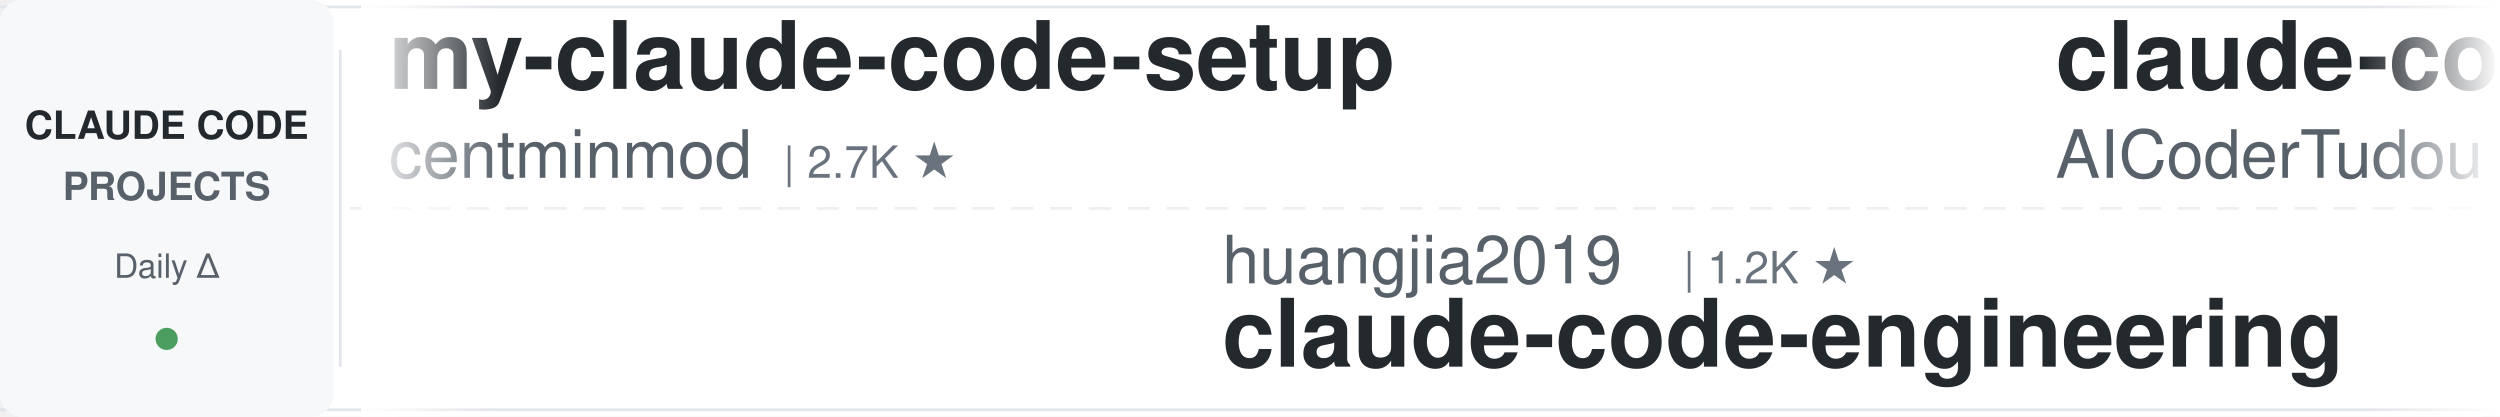
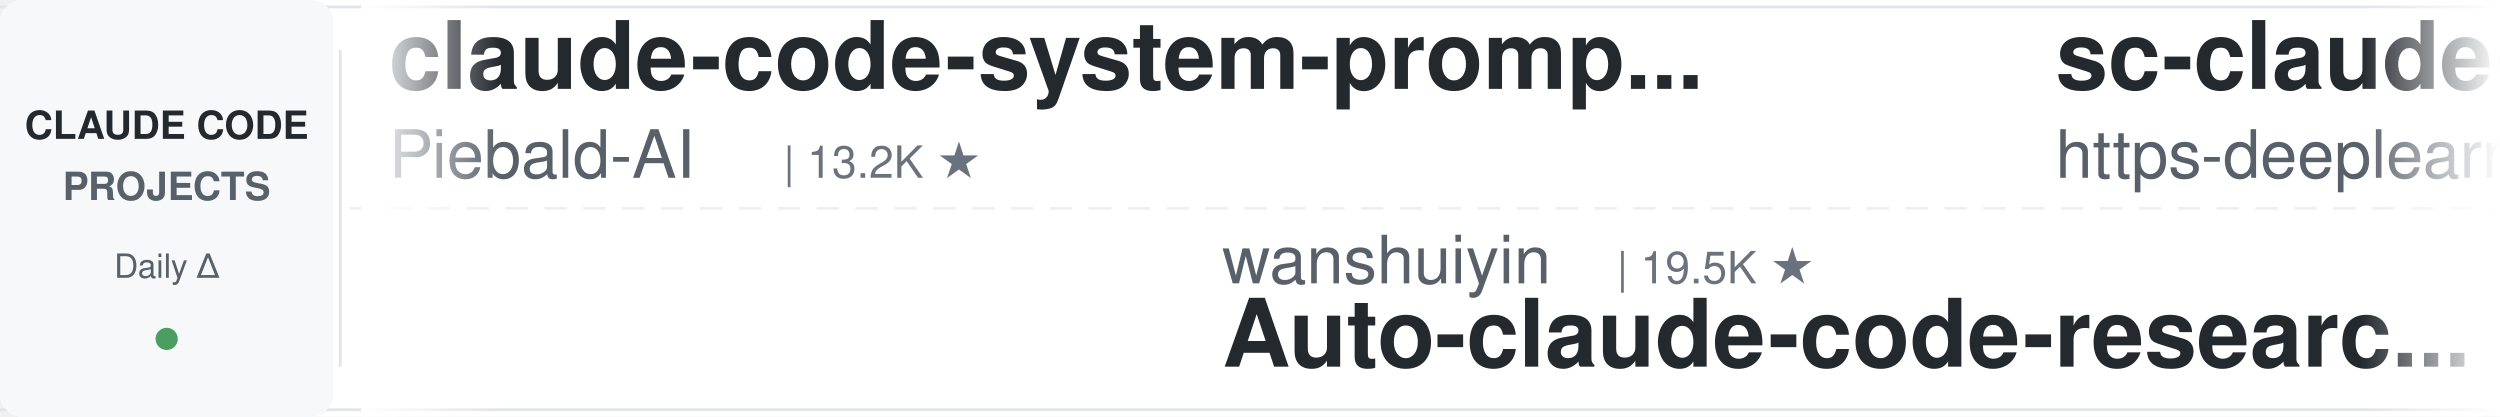
<svg xmlns="http://www.w3.org/2000/svg" width="900" height="150">
  <defs>
    <linearGradient id="leftFade" x1="0%" y1="0%" x2="100%" y2="0%">
      <stop offset="0%" style="stop-color:#ffffff;stop-opacity:1" />
      <stop offset="100%" style="stop-color:#ffffff;stop-opacity:0" />
    </linearGradient>
    <linearGradient id="rightFade" x1="0%" y1="0%" x2="100%" y2="0%">
      <stop offset="0%" style="stop-color:#ffffff;stop-opacity:0" />
      <stop offset="100%" style="stop-color:#ffffff;stop-opacity:1" />
    </linearGradient>
  </defs>
  <rect width="900" height="150" fill="#ffffff" rx="8" />
  <rect x="0" y="2" width="900" height="1" fill="#e1e4e8" />
  <rect x="0" y="147" width="900" height="1" fill="#e1e4e8" />
  <line x1="0" y1="75" x2="900" y2="75" stroke="#e1e4e8" stroke-width="1" stroke-dasharray="8 6" opacity="0.6" />
  <rect x="0" y="0" width="120" height="150" fill="#f6f8fa" rx="8" />
  <text x="60" y="50" font-family="-apple-system, BlinkMacSystemFont, 'Segoe UI', Helvetica, Arial, sans-serif" font-size="14" font-weight="600" fill="#24292e" text-anchor="middle">CLAUDE CODE</text>
  <text x="60" y="72" font-family="-apple-system, BlinkMacSystemFont, 'Segoe UI', Helvetica, Arial, sans-serif" font-size="14" font-weight="600" fill="#586069" text-anchor="middle">PROJECTS</text>
  <text x="60" y="100" font-family="-apple-system, BlinkMacSystemFont, 'Segoe UI', Helvetica, Arial, sans-serif" font-size="12" font-weight="500" fill="#586069" text-anchor="middle">Daily Δ</text>
  <circle cx="60" cy="122" r="4" fill="#22863a" opacity="0.8" />
  <rect x="122" y="18" width="1" height="114" fill="#e1e4e8" />
  <clipPath id="tickerClip">
    <rect x="130" y="0" width="770" height="150" />
  </clipPath>
  <g clip-path="url(#tickerClip)">
    <g id="tickerItems">
      <animateTransform attributeName="transform" attributeType="XML" type="translate" from="0 0" to="-3000 0" dur="54s" repeatCount="indefinite" />
      <g transform="translate(0, 0)">
-         <text x="140" y="32" font-family="-apple-system, BlinkMacSystemFont, 'Segoe UI', Helvetica, Arial, sans-serif" font-size="34" font-weight="600" fill="#24292e">my-claude-code-setup</text>
-         <text x="140" y="64" font-family="-apple-system, BlinkMacSystemFont, 'Segoe UI', Helvetica, Arial, sans-serif" font-size="24" font-weight="400" fill="#586069">centminmod</text>
-         <text x="282" y="64" font-family="-apple-system, BlinkMacSystemFont, 'Segoe UI', Helvetica, Arial, sans-serif" font-size="16" font-weight="500" fill="#6a737d">| 2.7K ★</text>
-       </g>
-       <g transform="translate(300, 0)">
-         <text x="140" y="102" font-family="-apple-system, BlinkMacSystemFont, 'Segoe UI', Helvetica, Arial, sans-serif" font-size="24" font-weight="400" fill="#586069">huangjia2019</text>
-         <text x="306" y="102" font-family="-apple-system, BlinkMacSystemFont, 'Segoe UI', Helvetica, Arial, sans-serif" font-size="16" font-weight="500" fill="#6a737d">| 1.2K ★</text>
-         <text x="140" y="132" font-family="-apple-system, BlinkMacSystemFont, 'Segoe UI', Helvetica, Arial, sans-serif" font-size="34" font-weight="600" fill="#24292e">claude-code-engineering</text>
-       </g>
-       <g transform="translate(600, 0)">
-         <text x="140" y="32" font-family="-apple-system, BlinkMacSystemFont, 'Segoe UI', Helvetica, Arial, sans-serif" font-size="34" font-weight="600" fill="#24292e">claude-code-tudou</text>
-         <text x="140" y="64" font-family="-apple-system, BlinkMacSystemFont, 'Segoe UI', Helvetica, Arial, sans-serif" font-size="24" font-weight="400" fill="#586069">AICoderTudou</text>
-         <text x="306" y="64" font-family="-apple-system, BlinkMacSystemFont, 'Segoe UI', Helvetica, Arial, sans-serif" font-size="16" font-weight="500" fill="#6a737d">| 494 ★</text>
-       </g>
-       <g transform="translate(900, 0)">
-         <text x="140" y="102" font-family="-apple-system, BlinkMacSystemFont, 'Segoe UI', Helvetica, Arial, sans-serif" font-size="24" font-weight="400" fill="#586069">darcyegb</text>
-         <text x="258" y="102" font-family="-apple-system, BlinkMacSystemFont, 'Segoe UI', Helvetica, Arial, sans-serif" font-size="16" font-weight="500" fill="#6a737d">| 782 ★</text>
-         <text x="140" y="132" font-family="-apple-system, BlinkMacSystemFont, 'Segoe UI', Helvetica, Arial, sans-serif" font-size="34" font-weight="600" fill="#24292e">ClaudeCodeAgents</text>
-       </g>
-       <g transform="translate(1200, 0)">
        <text x="140" y="32" font-family="-apple-system, BlinkMacSystemFont, 'Segoe UI', Helvetica, Arial, sans-serif" font-size="34" font-weight="600" fill="#24292e">claude-code-system-promp...</text>
        <text x="140" y="64" font-family="-apple-system, BlinkMacSystemFont, 'Segoe UI', Helvetica, Arial, sans-serif" font-size="24" font-weight="400" fill="#586069">Piebald-AI</text>
        <text x="282" y="64" font-family="-apple-system, BlinkMacSystemFont, 'Segoe UI', Helvetica, Arial, sans-serif" font-size="16" font-weight="500" fill="#6a737d">| 13.2K ★</text>
      </g>
+       <g transform="translate(300, 0)">
+         <text x="140" y="102" font-family="-apple-system, BlinkMacSystemFont, 'Segoe UI', Helvetica, Arial, sans-serif" font-size="24" font-weight="400" fill="#586069">wanshuiyin</text>
+         <text x="282" y="102" font-family="-apple-system, BlinkMacSystemFont, 'Segoe UI', Helvetica, Arial, sans-serif" font-size="16" font-weight="500" fill="#6a737d">| 19.5K ★</text>
+         <text x="140" y="132" font-family="-apple-system, BlinkMacSystemFont, 'Segoe UI', Helvetica, Arial, sans-serif" font-size="34" font-weight="600" fill="#24292e">Auto-claude-code-researc...</text>
+       </g>
+       <g transform="translate(600, 0)">
+         <text x="140" y="32" font-family="-apple-system, BlinkMacSystemFont, 'Segoe UI', Helvetica, Arial, sans-serif" font-size="34" font-weight="600" fill="#24292e">sc-claude-code-files</text>
+         <text x="140" y="64" font-family="-apple-system, BlinkMacSystemFont, 'Segoe UI', Helvetica, Arial, sans-serif" font-size="24" font-weight="400" fill="#586069">https-deeplearning-ai</text>
+         <text x="414" y="64" font-family="-apple-system, BlinkMacSystemFont, 'Segoe UI', Helvetica, Arial, sans-serif" font-size="16" font-weight="500" fill="#6a737d">| 566 ★</text>
+       </g>
+       <g transform="translate(900, 0)">
+         <text x="140" y="102" font-family="-apple-system, BlinkMacSystemFont, 'Segoe UI', Helvetica, Arial, sans-serif" font-size="24" font-weight="400" fill="#586069">lorryjovens-hub</text>
+         <text x="342" y="102" font-family="-apple-system, BlinkMacSystemFont, 'Segoe UI', Helvetica, Arial, sans-serif" font-size="16" font-weight="500" fill="#6a737d">| 1.7K ★</text>
+         <text x="140" y="132" font-family="-apple-system, BlinkMacSystemFont, 'Segoe UI', Helvetica, Arial, sans-serif" font-size="34" font-weight="600" fill="#24292e">claude-code-rust</text>
+       </g>
+       <g transform="translate(1200, 0)">
+         <text x="140" y="32" font-family="-apple-system, BlinkMacSystemFont, 'Segoe UI', Helvetica, Arial, sans-serif" font-size="34" font-weight="600" fill="#24292e">Claude-Code-Usage-Monito...</text>
+         <text x="140" y="64" font-family="-apple-system, BlinkMacSystemFont, 'Segoe UI', Helvetica, Arial, sans-serif" font-size="24" font-weight="400" fill="#586069">Maciek-roboblog</text>
+         <text x="342" y="64" font-family="-apple-system, BlinkMacSystemFont, 'Segoe UI', Helvetica, Arial, sans-serif" font-size="16" font-weight="500" fill="#6a737d">| 8.8K ★</text>
+       </g>
      <g transform="translate(1500, 0)">
-         <text x="140" y="102" font-family="-apple-system, BlinkMacSystemFont, 'Segoe UI', Helvetica, Arial, sans-serif" font-size="24" font-weight="400" fill="#586069">diet103</text>
-         <text x="246" y="102" font-family="-apple-system, BlinkMacSystemFont, 'Segoe UI', Helvetica, Arial, sans-serif" font-size="16" font-weight="500" fill="#6a737d">| 10.1K ★</text>
-         <text x="140" y="132" font-family="-apple-system, BlinkMacSystemFont, 'Segoe UI', Helvetica, Arial, sans-serif" font-size="34" font-weight="600" fill="#24292e">claude-code-infrastructu...</text>
+         <text x="140" y="102" font-family="-apple-system, BlinkMacSystemFont, 'Segoe UI', Helvetica, Arial, sans-serif" font-size="24" font-weight="400" fill="#586069">anthropics</text>
+         <text x="282" y="102" font-family="-apple-system, BlinkMacSystemFont, 'Segoe UI', Helvetica, Arial, sans-serif" font-size="16" font-weight="500" fill="#6a737d">| 1.1K ★</text>
+         <text x="140" y="132" font-family="-apple-system, BlinkMacSystemFont, 'Segoe UI', Helvetica, Arial, sans-serif" font-size="34" font-weight="600" fill="#24292e">claude-code-base-action</text>
      </g>
      <g transform="translate(1800, 0)">
-         <text x="140" y="32" font-family="-apple-system, BlinkMacSystemFont, 'Segoe UI', Helvetica, Arial, sans-serif" font-size="34" font-weight="600" fill="#24292e">ralph-claude-code</text>
-         <text x="140" y="64" font-family="-apple-system, BlinkMacSystemFont, 'Segoe UI', Helvetica, Arial, sans-serif" font-size="24" font-weight="400" fill="#586069">frankbria</text>
-         <text x="270" y="64" font-family="-apple-system, BlinkMacSystemFont, 'Segoe UI', Helvetica, Arial, sans-serif" font-size="16" font-weight="500" fill="#6a737d">| 9.7K ★</text>
+         <text x="140" y="32" font-family="-apple-system, BlinkMacSystemFont, 'Segoe UI', Helvetica, Arial, sans-serif" font-size="34" font-weight="600" fill="#24292e">claude-code-ultimate-gui...</text>
+         <text x="140" y="64" font-family="-apple-system, BlinkMacSystemFont, 'Segoe UI', Helvetica, Arial, sans-serif" font-size="24" font-weight="400" fill="#586069">FlorianBruniaux</text>
+         <text x="342" y="64" font-family="-apple-system, BlinkMacSystemFont, 'Segoe UI', Helvetica, Arial, sans-serif" font-size="16" font-weight="500" fill="#6a737d">| 6.5K ★</text>
      </g>
      <g transform="translate(2100, 0)">
-         <text x="140" y="102" font-family="-apple-system, BlinkMacSystemFont, 'Segoe UI', Helvetica, Arial, sans-serif" font-size="24" font-weight="400" fill="#586069">disler</text>
-         <text x="234" y="102" font-family="-apple-system, BlinkMacSystemFont, 'Segoe UI', Helvetica, Arial, sans-serif" font-size="16" font-weight="500" fill="#6a737d">| 1.7K ★</text>
-         <text x="140" y="132" font-family="-apple-system, BlinkMacSystemFont, 'Segoe UI', Helvetica, Arial, sans-serif" font-size="34" font-weight="600" fill="#24292e">pi-vs-claude-code</text>
+         <text x="140" y="102" font-family="-apple-system, BlinkMacSystemFont, 'Segoe UI', Helvetica, Arial, sans-serif" font-size="24" font-weight="400" fill="#586069">lintsinghua</text>
+         <text x="294" y="102" font-family="-apple-system, BlinkMacSystemFont, 'Segoe UI', Helvetica, Arial, sans-serif" font-size="16" font-weight="500" fill="#6a737d">| 4.4K ★</text>
+         <text x="140" y="132" font-family="-apple-system, BlinkMacSystemFont, 'Segoe UI', Helvetica, Arial, sans-serif" font-size="34" font-weight="600" fill="#24292e">claude-code-book</text>
      </g>
      <g transform="translate(2400, 0)">
-         <text x="140" y="32" font-family="-apple-system, BlinkMacSystemFont, 'Segoe UI', Helvetica, Arial, sans-serif" font-size="34" font-weight="600" fill="#24292e">awesome-claude-code-plug...</text>
-         <text x="140" y="64" font-family="-apple-system, BlinkMacSystemFont, 'Segoe UI', Helvetica, Arial, sans-serif" font-size="24" font-weight="400" fill="#586069">ccplugins</text>
-         <text x="270" y="64" font-family="-apple-system, BlinkMacSystemFont, 'Segoe UI', Helvetica, Arial, sans-serif" font-size="16" font-weight="500" fill="#6a737d">| 1.0K ★</text>
+         <text x="140" y="32" font-family="-apple-system, BlinkMacSystemFont, 'Segoe UI', Helvetica, Arial, sans-serif" font-size="34" font-weight="600" fill="#24292e">claude-code-templates</text>
+         <text x="140" y="64" font-family="-apple-system, BlinkMacSystemFont, 'Segoe UI', Helvetica, Arial, sans-serif" font-size="24" font-weight="400" fill="#586069">davila7</text>
+         <text x="246" y="64" font-family="-apple-system, BlinkMacSystemFont, 'Segoe UI', Helvetica, Arial, sans-serif" font-size="16" font-weight="500" fill="#6a737d">| 34.0K ★</text>
      </g>
      <g transform="translate(2700, 0)">
-         <text x="140" y="102" font-family="-apple-system, BlinkMacSystemFont, 'Segoe UI', Helvetica, Arial, sans-serif" font-size="24" font-weight="400" fill="#586069">Pimzino</text>
-         <text x="246" y="102" font-family="-apple-system, BlinkMacSystemFont, 'Segoe UI', Helvetica, Arial, sans-serif" font-size="16" font-weight="500" fill="#6a737d">| 3.9K ★</text>
-         <text x="140" y="132" font-family="-apple-system, BlinkMacSystemFont, 'Segoe UI', Helvetica, Arial, sans-serif" font-size="34" font-weight="600" fill="#24292e">claude-code-spec-workflo...</text>
+         <text x="140" y="102" font-family="-apple-system, BlinkMacSystemFont, 'Segoe UI', Helvetica, Arial, sans-serif" font-size="24" font-weight="400" fill="#586069">liuup</text>
+         <text x="222" y="102" font-family="-apple-system, BlinkMacSystemFont, 'Segoe UI', Helvetica, Arial, sans-serif" font-size="16" font-weight="500" fill="#6a737d">| 4.1K ★</text>
+         <text x="140" y="132" font-family="-apple-system, BlinkMacSystemFont, 'Segoe UI', Helvetica, Arial, sans-serif" font-size="34" font-weight="600" fill="#24292e">claude-code-analysis</text>
      </g>
      <g transform="translate(3000, 0)">
-         <text x="140" y="32" font-family="-apple-system, BlinkMacSystemFont, 'Segoe UI', Helvetica, Arial, sans-serif" font-size="34" font-weight="600" fill="#24292e">my-claude-code-setup</text>
-         <text x="140" y="64" font-family="-apple-system, BlinkMacSystemFont, 'Segoe UI', Helvetica, Arial, sans-serif" font-size="24" font-weight="400" fill="#586069">centminmod</text>
-         <text x="282" y="64" font-family="-apple-system, BlinkMacSystemFont, 'Segoe UI', Helvetica, Arial, sans-serif" font-size="16" font-weight="500" fill="#6a737d">| 2.7K ★</text>
+         <text x="140" y="32" font-family="-apple-system, BlinkMacSystemFont, 'Segoe UI', Helvetica, Arial, sans-serif" font-size="34" font-weight="600" fill="#24292e">claude-code-system-promp...</text>
+         <text x="140" y="64" font-family="-apple-system, BlinkMacSystemFont, 'Segoe UI', Helvetica, Arial, sans-serif" font-size="24" font-weight="400" fill="#586069">Piebald-AI</text>
+         <text x="282" y="64" font-family="-apple-system, BlinkMacSystemFont, 'Segoe UI', Helvetica, Arial, sans-serif" font-size="16" font-weight="500" fill="#6a737d">| 13.2K ★</text>
      </g>
      <g transform="translate(3300, 0)">
-         <text x="140" y="102" font-family="-apple-system, BlinkMacSystemFont, 'Segoe UI', Helvetica, Arial, sans-serif" font-size="24" font-weight="400" fill="#586069">huangjia2019</text>
-         <text x="306" y="102" font-family="-apple-system, BlinkMacSystemFont, 'Segoe UI', Helvetica, Arial, sans-serif" font-size="16" font-weight="500" fill="#6a737d">| 1.2K ★</text>
-         <text x="140" y="132" font-family="-apple-system, BlinkMacSystemFont, 'Segoe UI', Helvetica, Arial, sans-serif" font-size="34" font-weight="600" fill="#24292e">claude-code-engineering</text>
+         <text x="140" y="102" font-family="-apple-system, BlinkMacSystemFont, 'Segoe UI', Helvetica, Arial, sans-serif" font-size="24" font-weight="400" fill="#586069">wanshuiyin</text>
+         <text x="282" y="102" font-family="-apple-system, BlinkMacSystemFont, 'Segoe UI', Helvetica, Arial, sans-serif" font-size="16" font-weight="500" fill="#6a737d">| 19.5K ★</text>
+         <text x="140" y="132" font-family="-apple-system, BlinkMacSystemFont, 'Segoe UI', Helvetica, Arial, sans-serif" font-size="34" font-weight="600" fill="#24292e">Auto-claude-code-researc...</text>
      </g>
      <g transform="translate(3600, 0)">
-         <text x="140" y="32" font-family="-apple-system, BlinkMacSystemFont, 'Segoe UI', Helvetica, Arial, sans-serif" font-size="34" font-weight="600" fill="#24292e">claude-code-tudou</text>
-         <text x="140" y="64" font-family="-apple-system, BlinkMacSystemFont, 'Segoe UI', Helvetica, Arial, sans-serif" font-size="24" font-weight="400" fill="#586069">AICoderTudou</text>
-         <text x="306" y="64" font-family="-apple-system, BlinkMacSystemFont, 'Segoe UI', Helvetica, Arial, sans-serif" font-size="16" font-weight="500" fill="#6a737d">| 494 ★</text>
+         <text x="140" y="32" font-family="-apple-system, BlinkMacSystemFont, 'Segoe UI', Helvetica, Arial, sans-serif" font-size="34" font-weight="600" fill="#24292e">sc-claude-code-files</text>
+         <text x="140" y="64" font-family="-apple-system, BlinkMacSystemFont, 'Segoe UI', Helvetica, Arial, sans-serif" font-size="24" font-weight="400" fill="#586069">https-deeplearning-ai</text>
+         <text x="414" y="64" font-family="-apple-system, BlinkMacSystemFont, 'Segoe UI', Helvetica, Arial, sans-serif" font-size="16" font-weight="500" fill="#6a737d">| 566 ★</text>
      </g>
      <g transform="translate(3900, 0)">
-         <text x="140" y="102" font-family="-apple-system, BlinkMacSystemFont, 'Segoe UI', Helvetica, Arial, sans-serif" font-size="24" font-weight="400" fill="#586069">darcyegb</text>
-         <text x="258" y="102" font-family="-apple-system, BlinkMacSystemFont, 'Segoe UI', Helvetica, Arial, sans-serif" font-size="16" font-weight="500" fill="#6a737d">| 782 ★</text>
-         <text x="140" y="132" font-family="-apple-system, BlinkMacSystemFont, 'Segoe UI', Helvetica, Arial, sans-serif" font-size="34" font-weight="600" fill="#24292e">ClaudeCodeAgents</text>
+         <text x="140" y="102" font-family="-apple-system, BlinkMacSystemFont, 'Segoe UI', Helvetica, Arial, sans-serif" font-size="24" font-weight="400" fill="#586069">lorryjovens-hub</text>
+         <text x="342" y="102" font-family="-apple-system, BlinkMacSystemFont, 'Segoe UI', Helvetica, Arial, sans-serif" font-size="16" font-weight="500" fill="#6a737d">| 1.7K ★</text>
+         <text x="140" y="132" font-family="-apple-system, BlinkMacSystemFont, 'Segoe UI', Helvetica, Arial, sans-serif" font-size="34" font-weight="600" fill="#24292e">claude-code-rust</text>
      </g>
    </g>
  </g>
  <rect x="130" y="0" width="50" height="150" fill="url(#leftFade)" />
  <rect x="850" y="0" width="50" height="150" fill="url(#rightFade)" />
</svg>
